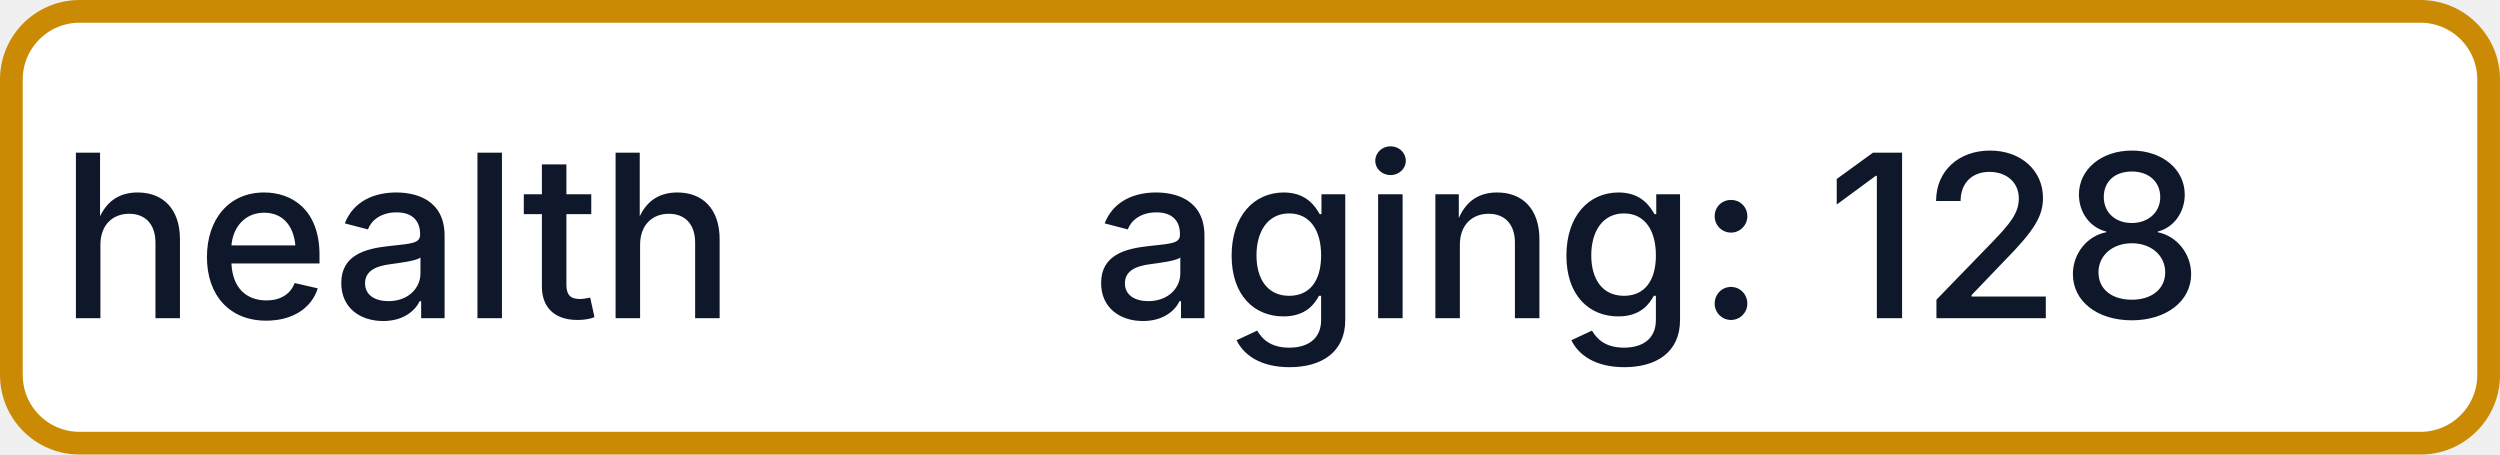
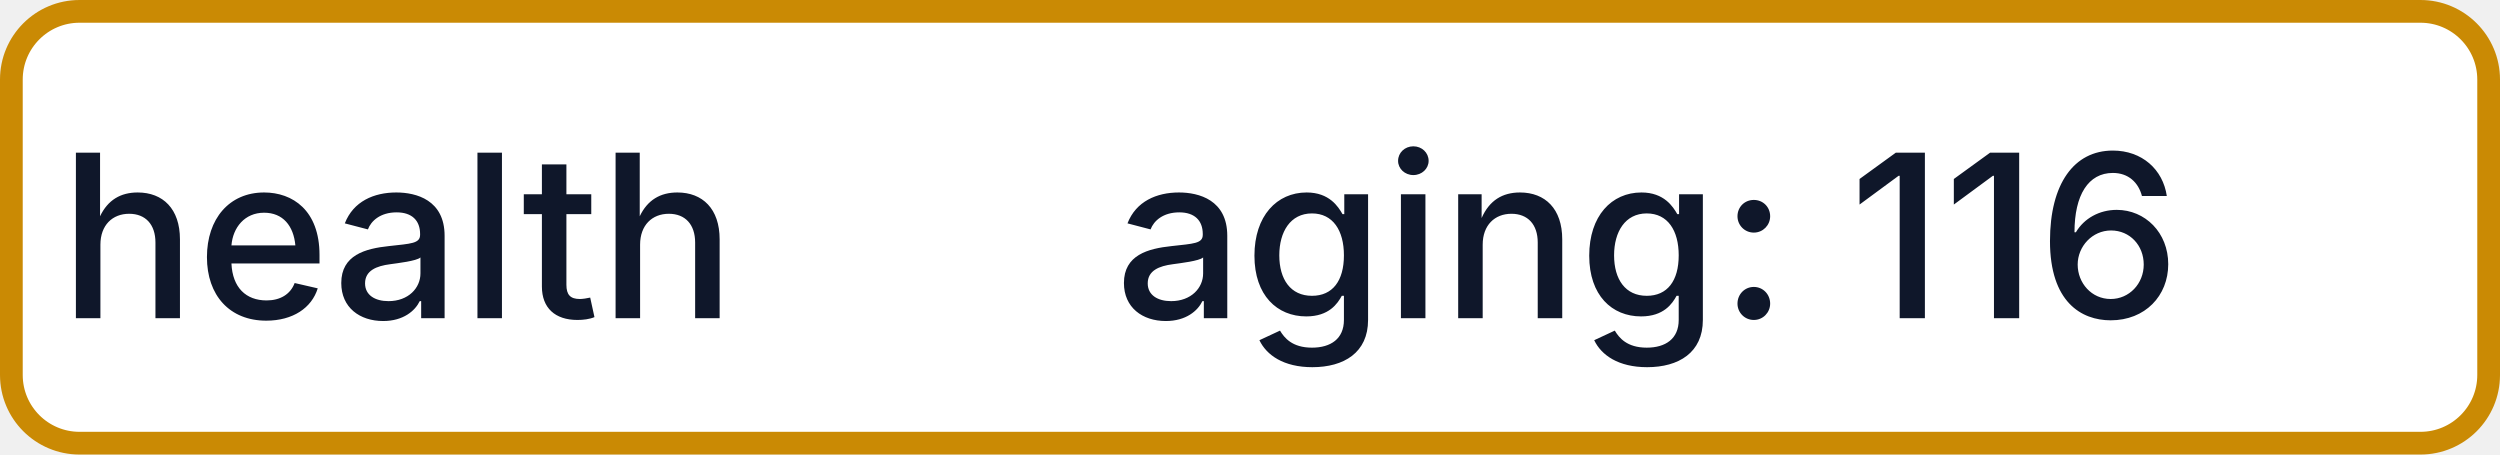
- <svg xmlns="http://www.w3.org/2000/svg" width="110" height="20" role="img" aria-label="health: aging: 128">
+ <svg xmlns="http://www.w3.org/2000/svg" width="110" height="20" role="img" aria-label="health: aging: 116">
  <rect x="0.5" y="0.5" width="109" height="19" rx="3" fill="#FFFFFF" stroke="#CA8A04" stroke-width="1" />
  <g fill="#0F172A" text-anchor="middle" font-family="-apple-system,BlinkMacSystemFont,Segoe UI,sans-serif" font-size="10" font-weight="500">
    <text x="17.5" y="14">health</text>
-     <text x="72.5" y="14" textLength="68" lengthAdjust="spacingAndGlyphs">aging: 128</text>
+     <text x="72.5" y="14" textLength="68" lengthAdjust="spacingAndGlyphs">aging: 116</text>
  </g>
</svg>
